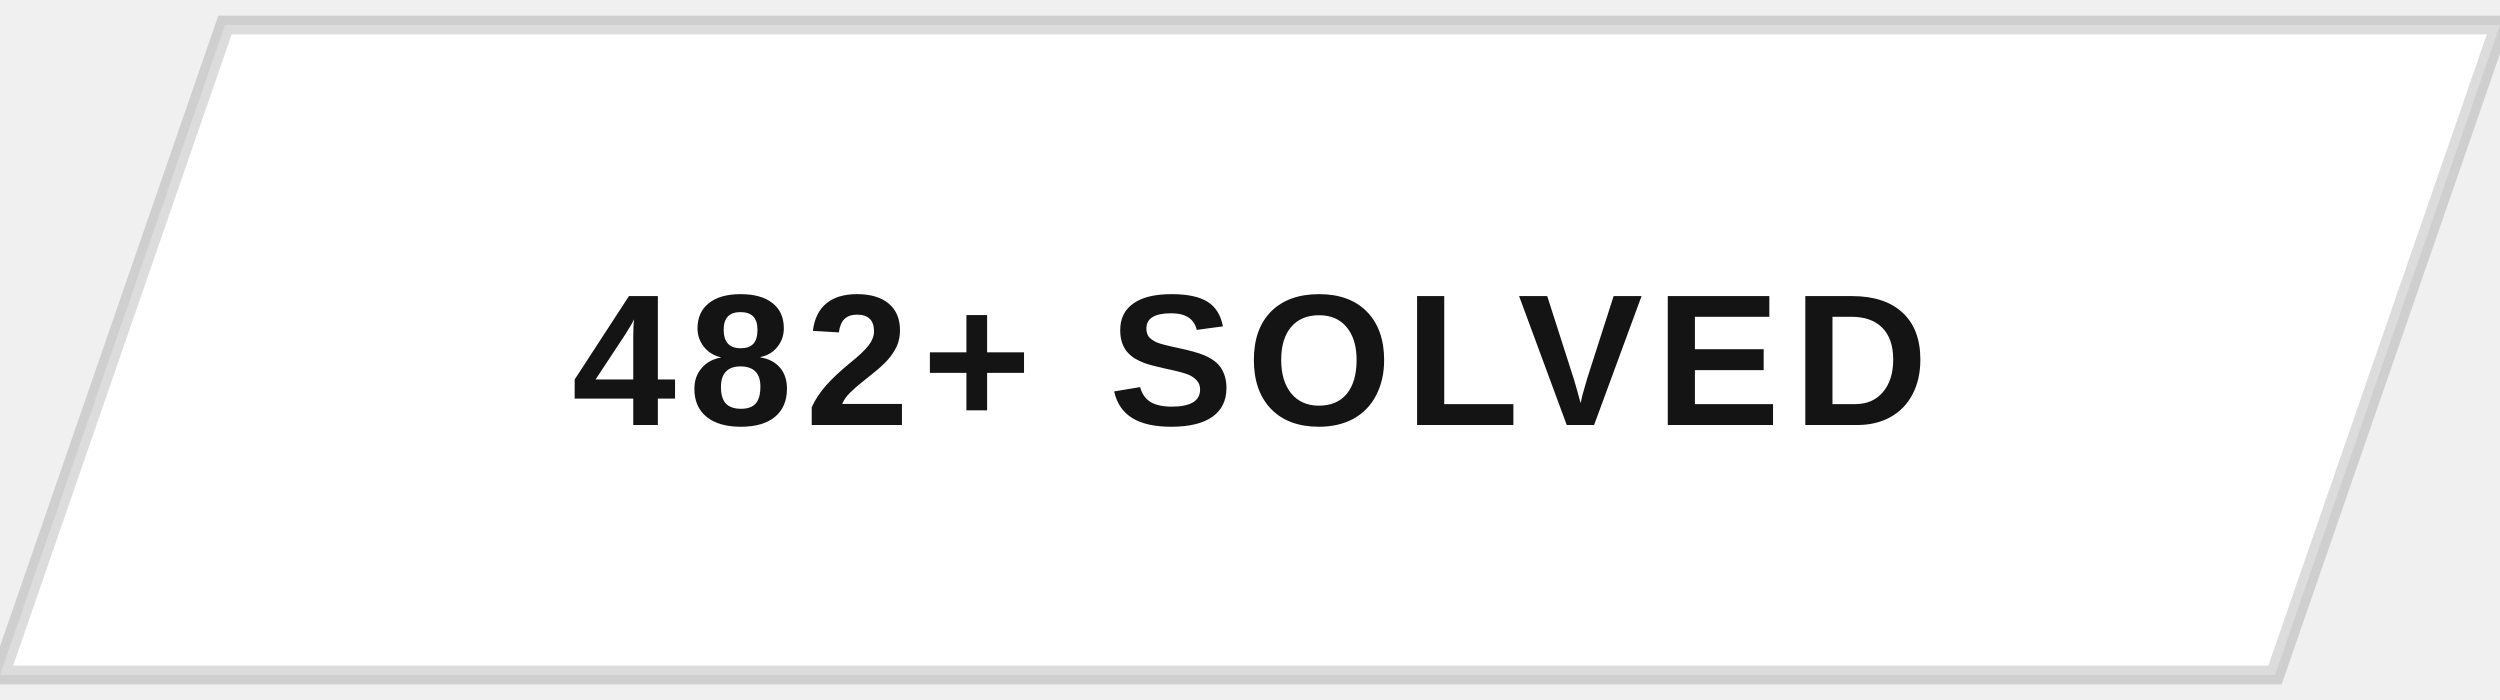
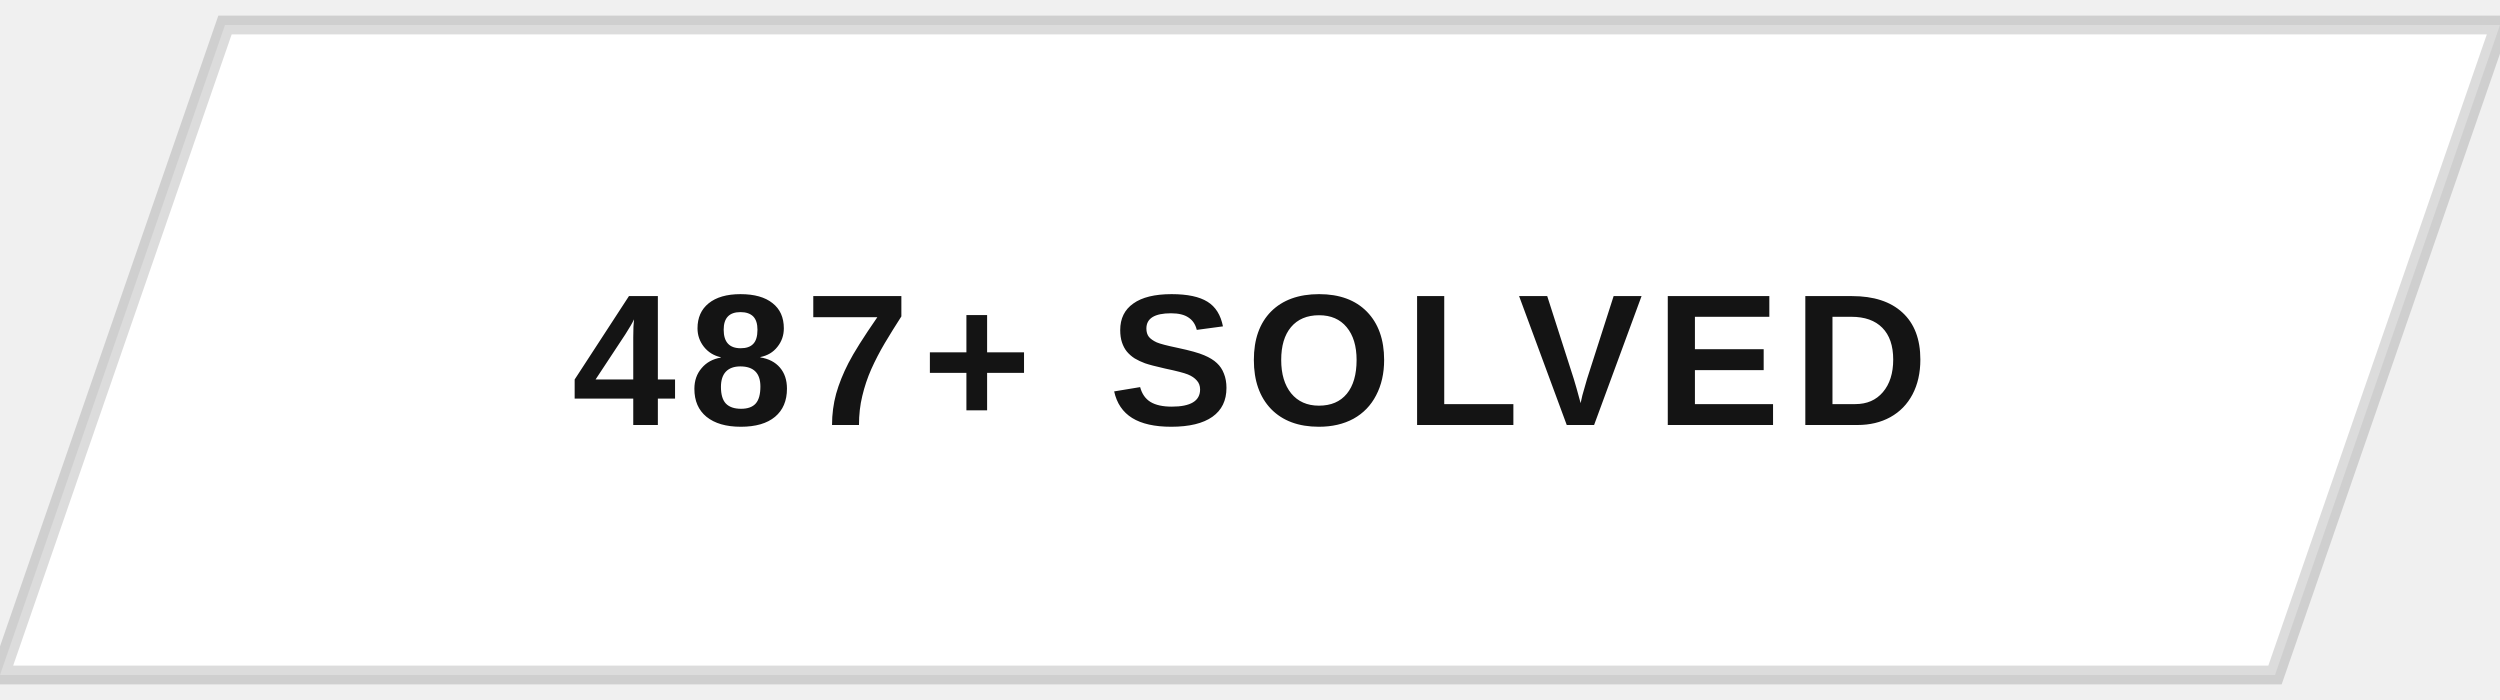
<svg xmlns="http://www.w3.org/2000/svg" width="200" height="56" viewBox="0 0 200 56">
  <defs>
    <clipPath id="btnClip">
      <path d="M18,2 L200,2 L182,54 L0,54 Z" />
    </clipPath>
    <linearGradient id="fillSweep" x1="0%" y1="0%" x2="100%" y2="0%">
      <stop offset="0%" stop-color="#141414" stop-opacity="0" />
      <stop offset="50%" stop-color="#141414" stop-opacity="0.9" />
      <stop offset="100%" stop-color="#141414" stop-opacity="0" />
    </linearGradient>
  </defs>
  <g clip-path="url(#btnClip)">
    <rect x="0" y="0" width="200" height="56" fill="#ffffff" />
    <rect x="-200" y="0" width="200" height="56" fill="url(#fillSweep)">
      <animate attributeName="x" values="-200;200;200" keyTimes="0;0.5;1" dur="5s" repeatCount="indefinite" />
    </rect>
  </g>
  <path d="M18,2 L200,2 L182,54 L0,54 Z" fill="none" stroke="#141414" stroke-width="1.5" opacity="0.15" />
-   <text x="100" y="34" text-anchor="middle" font-family="Arial, Helvetica, sans-serif" font-size="15" font-weight="700" letter-spacing="1" fill="#141414" style="text-transform:uppercase">482+ SOLVED</text>
+   <text x="100" y="34" text-anchor="middle" font-family="Arial, Helvetica, sans-serif" font-size="15" font-weight="700" letter-spacing="1" fill="#141414" style="text-transform:uppercase">487+ SOLVED</text>
</svg>
